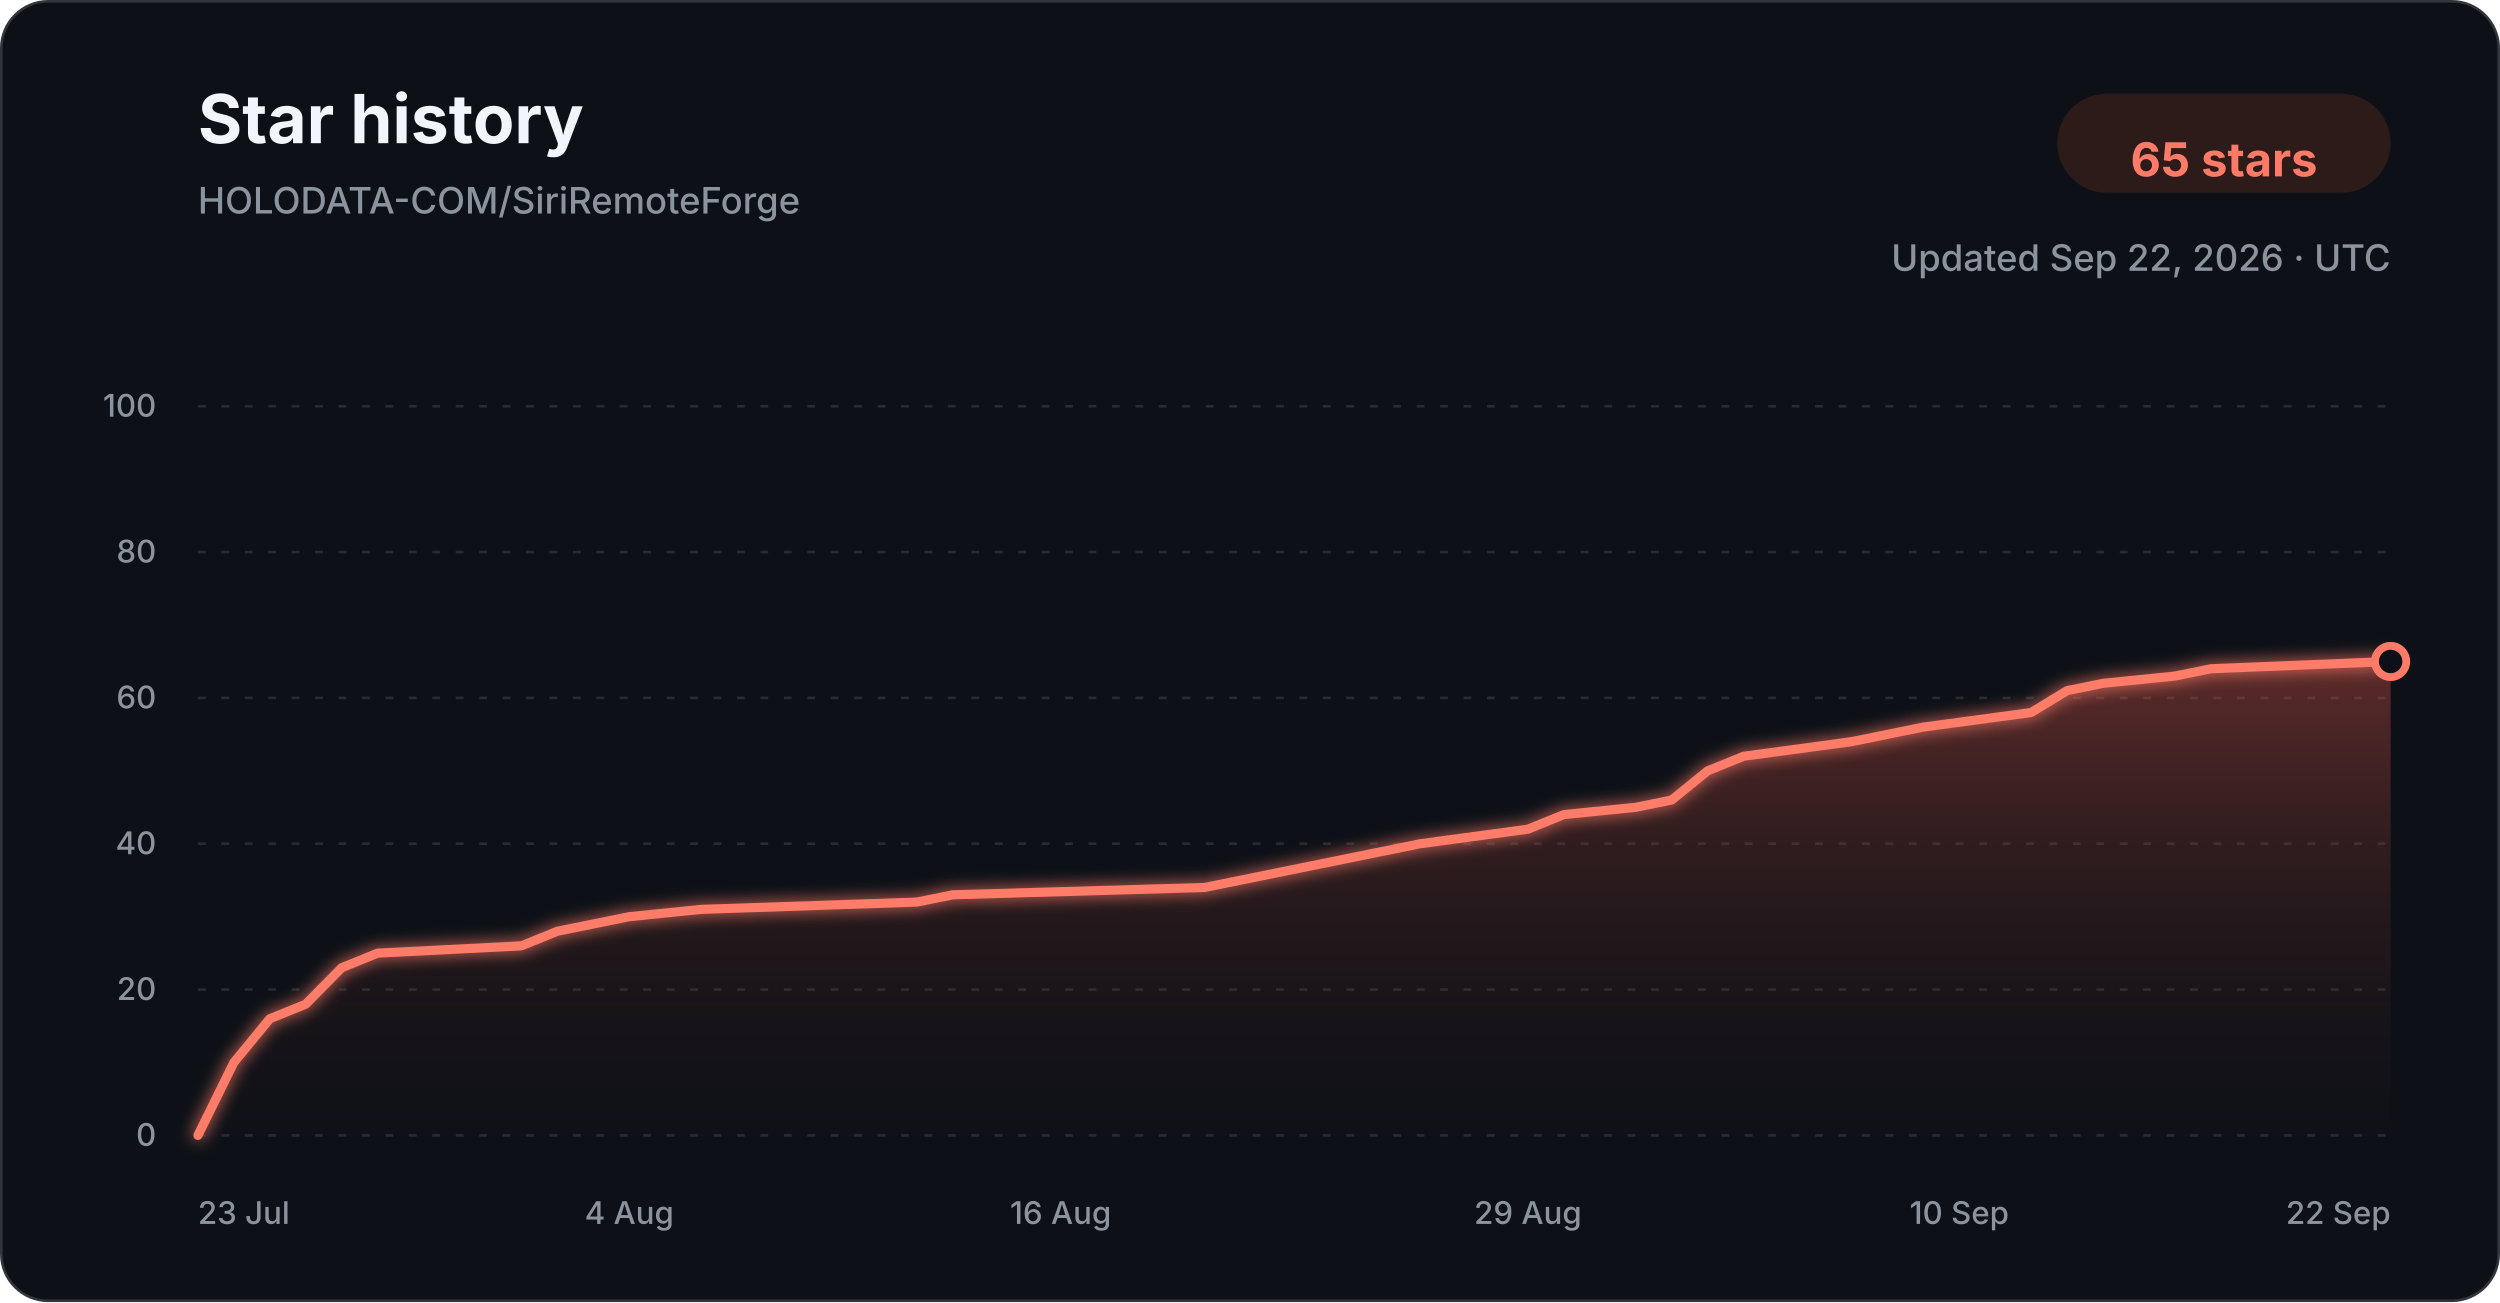
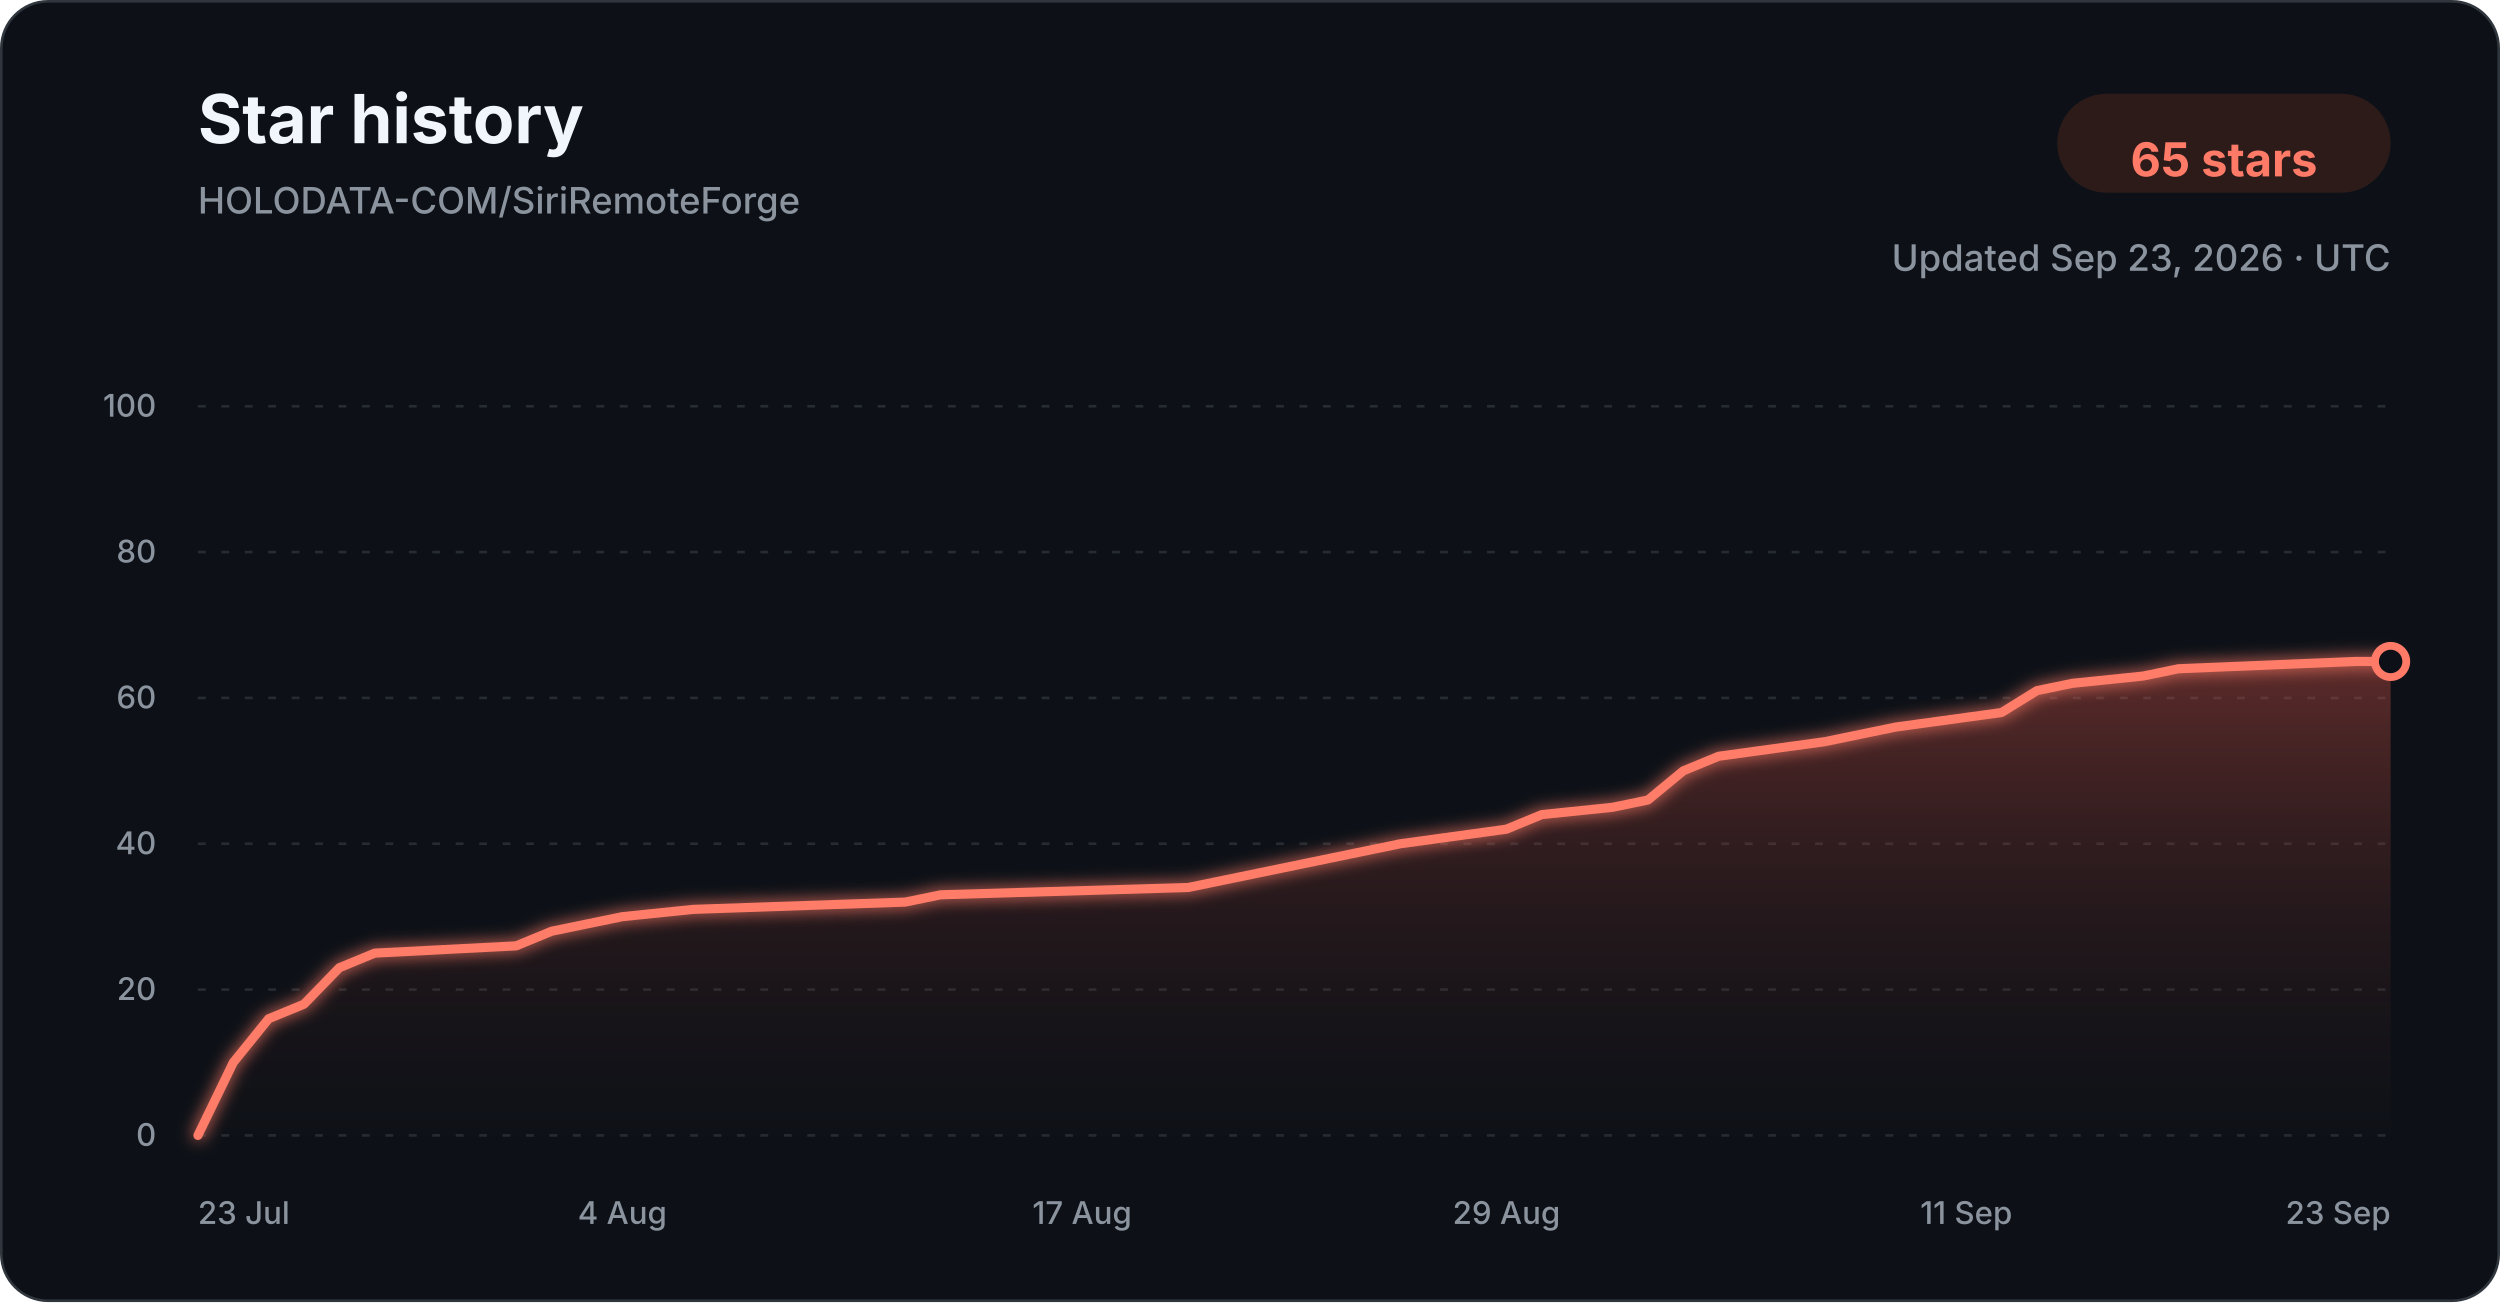
<svg xmlns="http://www.w3.org/2000/svg" width="960" height="500" viewBox="0 0 960 500" role="img" aria-labelledby="title description">
  <defs>
    <linearGradient id="star-area-dark" x1="0" y1="0" x2="0" y2="1">
      <stop offset="0%" stop-color="#c94f43" stop-opacity="0.42" />
      <stop offset="100%" stop-color="#351b1a" stop-opacity="0.04" />
    </linearGradient>
    <filter id="line-glow" x="-20%" y="-20%" width="140%" height="140%">
      <feGaussianBlur stdDeviation="3" result="blur" />
      <feMerge>
        <feMergeNode in="blur" />
        <feMergeNode in="SourceGraphic" />
      </feMerge>
    </filter>
  </defs>
  <style>
    .title { font: 700 26px -apple-system, BlinkMacSystemFont, "Segoe UI", sans-serif; fill: #f0f6fc; }
    .subtitle { font: 500 14px -apple-system, BlinkMacSystemFont, "Segoe UI", sans-serif; fill: #8b949e; }
    .count { font: 700 18px -apple-system, BlinkMacSystemFont, "Segoe UI", sans-serif; fill: #ff7b68; }
    .tick { font: 500 12px -apple-system, BlinkMacSystemFont, "Segoe UI", sans-serif; fill: #8b949e; }
    .grid { stroke: #30363d; stroke-width: 1; stroke-dasharray: 3 6; opacity: 0.72; }
  </style>
  <rect x="0.5" y="0.5" width="959" height="499" rx="18" fill="#0d1117" stroke="#30363d" />
  <text x="76" y="55" class="title">Star history</text>
  <text x="76" y="82" class="subtitle">HOLODATA-COM/SiriRemoteForge</text>
  <rect x="790" y="36" width="128" height="38" rx="19" fill="#2d1b1a" />
  <text x="854" y="61" text-anchor="middle" dominant-baseline="middle" class="count">65 stars</text>
-   <text x="918" y="104" text-anchor="end" class="subtitle">Updated Sep 22, 2026 · UTC</text>
+   <text x="918" y="104" text-anchor="end" class="subtitle">Updated Sep 23, 2026 · UTC</text>
  <line x1="76" y1="436.00" x2="918" y2="436.00" class="grid" />
  <text x="60" y="440.00" text-anchor="end" class="tick">0</text>
  <line x1="76" y1="380.00" x2="918" y2="380.00" class="grid" />
  <text x="60" y="384.00" text-anchor="end" class="tick">20</text>
  <line x1="76" y1="324.00" x2="918" y2="324.00" class="grid" />
  <text x="60" y="328.00" text-anchor="end" class="tick">40</text>
  <line x1="76" y1="268.00" x2="918" y2="268.00" class="grid" />
  <text x="60" y="272.00" text-anchor="end" class="tick">60</text>
  <line x1="76" y1="212.00" x2="918" y2="212.00" class="grid" />
  <text x="60" y="216.00" text-anchor="end" class="tick">80</text>
  <line x1="76" y1="156.00" x2="918" y2="156.00" class="grid" />
  <text x="60" y="160.00" text-anchor="end" class="tick">100</text>
-   <path d="M 76.00 436.00 L 89.80 408.00 L 103.61 391.20 L 117.41 385.60 L 131.21 371.60 L 145.02 366.00 L 200.23 363.20 L 214.03 357.60 L 227.84 354.80 L 241.64 352.00 L 269.25 349.20 L 352.07 346.40 L 365.87 343.60 L 462.49 340.80 L 476.30 338.00 L 490.10 335.20 L 517.70 329.60 L 545.31 324.00 L 586.72 318.40 L 600.52 312.80 L 628.13 310.00 L 641.93 307.20 L 655.74 296.00 L 669.54 290.40 L 710.95 284.80 L 724.75 282.00 L 738.56 279.20 L 779.97 273.60 L 793.77 265.20 L 807.57 262.40 L 835.18 259.60 L 848.98 256.80 L 918.00 254.00 L 918.00 436.00 L 76.00 436.00 Z" fill="url(#star-area-dark)" />
-   <path d="M 76.00 436.00 L 89.80 408.00 L 103.61 391.20 L 117.41 385.60 L 131.21 371.60 L 145.02 366.00 L 200.23 363.20 L 214.03 357.60 L 227.84 354.80 L 241.64 352.00 L 269.25 349.20 L 352.07 346.40 L 365.87 343.60 L 462.49 340.80 L 476.30 338.00 L 490.10 335.20 L 517.70 329.60 L 545.31 324.00 L 586.72 318.40 L 600.52 312.80 L 628.13 310.00 L 641.93 307.20 L 655.74 296.00 L 669.54 290.40 L 710.95 284.80 L 724.75 282.00 L 738.56 279.20 L 779.97 273.60 L 793.77 265.20 L 807.57 262.40 L 835.18 259.60 L 848.98 256.80 L 918.00 254.00" fill="none" stroke="#ff7b68" stroke-width="3.5" stroke-linecap="round" stroke-linejoin="round" filter="url(#line-glow)" />
+   <path d="M 76.00 436.00 L 89.58 408.00 L 103.16 391.20 L 116.74 385.60 L 130.32 371.60 L 143.90 366.00 L 198.23 363.20 L 211.81 357.60 L 225.39 354.80 L 238.97 352.00 L 266.13 349.20 L 347.61 346.40 L 361.19 343.60 L 456.26 340.80 L 469.84 338.00 L 483.42 335.20 L 510.58 329.60 L 537.74 324.00 L 578.48 318.40 L 592.06 312.80 L 619.23 310.00 L 632.81 307.20 L 646.39 296.00 L 659.97 290.40 L 700.71 284.80 L 714.29 282.00 L 727.87 279.20 L 768.61 273.60 L 782.19 265.20 L 795.77 262.40 L 822.94 259.60 L 836.52 256.80 L 904.42 254.00 L 918.00 254.00 L 918.00 436.00 L 76.00 436.00 Z" fill="url(#star-area-dark)" />
+   <path d="M 76.00 436.00 L 89.58 408.00 L 103.16 391.20 L 116.74 385.60 L 130.32 371.60 L 143.90 366.00 L 198.23 363.20 L 211.81 357.60 L 225.39 354.80 L 238.97 352.00 L 266.13 349.20 L 347.61 346.40 L 361.19 343.60 L 456.26 340.80 L 469.84 338.00 L 483.42 335.20 L 510.58 329.60 L 537.74 324.00 L 578.48 318.40 L 592.06 312.80 L 619.23 310.00 L 632.81 307.20 L 646.39 296.00 L 659.97 290.40 L 700.71 284.80 L 714.29 282.00 L 727.87 279.20 L 768.61 273.60 L 782.19 265.20 L 795.77 262.40 L 822.94 259.60 L 836.52 256.80 L 904.42 254.00 L 918.00 254.00" fill="none" stroke="#ff7b68" stroke-width="3.5" stroke-linecap="round" stroke-linejoin="round" filter="url(#line-glow)" />
  <circle cx="918.00" cy="254.00" r="6" fill="#0d1117" stroke="#ff7b68" stroke-width="3" />
  <text x="76.00" y="470" text-anchor="start" class="tick">23 Jul</text>
-   <text x="241.64" y="470" text-anchor="middle" class="tick">4 Aug</text>
-   <text x="407.28" y="470" text-anchor="middle" class="tick">16 Aug</text>
-   <text x="586.72" y="470" text-anchor="middle" class="tick">29 Aug</text>
-   <text x="752.36" y="470" text-anchor="middle" class="tick">10 Sep</text>
-   <text x="918.00" y="470" text-anchor="end" class="tick">22 Sep</text>
+   <text x="238.97" y="470" text-anchor="middle" class="tick">4 Aug</text>
+   <text x="415.52" y="470" text-anchor="middle" class="tick">17 Aug</text>
+   <text x="578.48" y="470" text-anchor="middle" class="tick">29 Aug</text>
+   <text x="755.03" y="470" text-anchor="middle" class="tick">11 Sep</text>
+   <text x="918.00" y="470" text-anchor="end" class="tick">23 Sep</text>
</svg>
